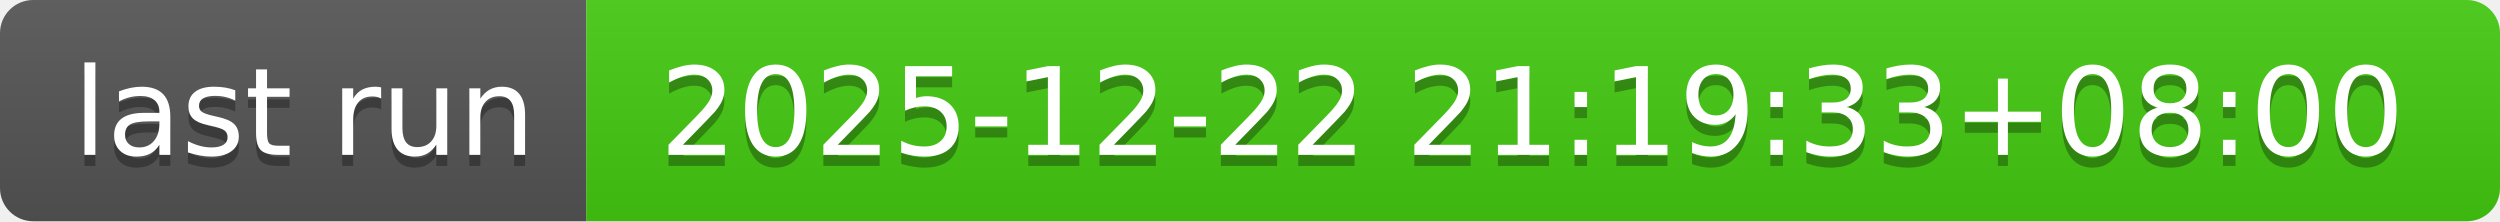
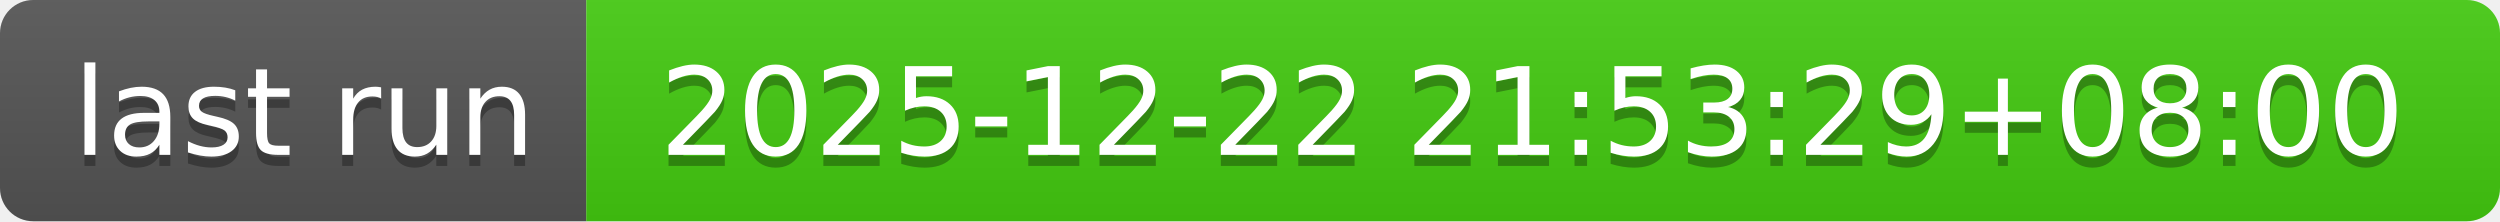
- <svg xmlns="http://www.w3.org/2000/svg" width="226" height="20" role="img" aria-label="last run: 2025-12-22 21:19:33+08:00">
+ <svg xmlns="http://www.w3.org/2000/svg" width="226" height="20" role="img" aria-label="last run: 2025-12-22 21:53:29+08:00">
  <linearGradient id="s" x2="0" y2="100%">
    <stop offset="0" stop-color="#bbb" stop-opacity=".1" />
    <stop offset="1" stop-opacity=".1" />
  </linearGradient>
  <clipPath id="r">
    <rect width="226" height="20" rx="3" fill="#fff" />
  </clipPath>
  <g clip-path="url(#r)">
    <rect width="53" height="20" fill="#555" />
    <rect x="53" width="173" height="20" fill="#4c1" />
    <rect width="226" height="20" fill="url(#s)" />
  </g>
  <g fill="#fff" text-anchor="middle" font-family="Verdana,Geneva,DejaVu Sans,sans-serif" text-rendering="geometricPrecision" font-size="110">
    <text aria-hidden="true" x="275" y="150" fill="#010101" fill-opacity=".3" transform="scale(.1)" textLength="430">last run</text>
    <text x="275" y="140" transform="scale(.1)" fill="#fff" textLength="430">last run</text>
-     <text aria-hidden="true" x="1385" y="150" fill="#010101" fill-opacity=".3" transform="scale(.1)" textLength="1630">2025-12-22 21:19:33+08:00</text>
-     <text x="1385" y="140" transform="scale(.1)" fill="#fff" textLength="1630">2025-12-22 21:19:33+08:00</text>
+     <text aria-hidden="true" x="1385" y="150" fill="#010101" fill-opacity=".3" transform="scale(.1)" textLength="1630">2025-12-22 21:53:29+08:00</text>
+     <text x="1385" y="140" transform="scale(.1)" fill="#fff" textLength="1630">2025-12-22 21:53:29+08:00</text>
  </g>
</svg>
